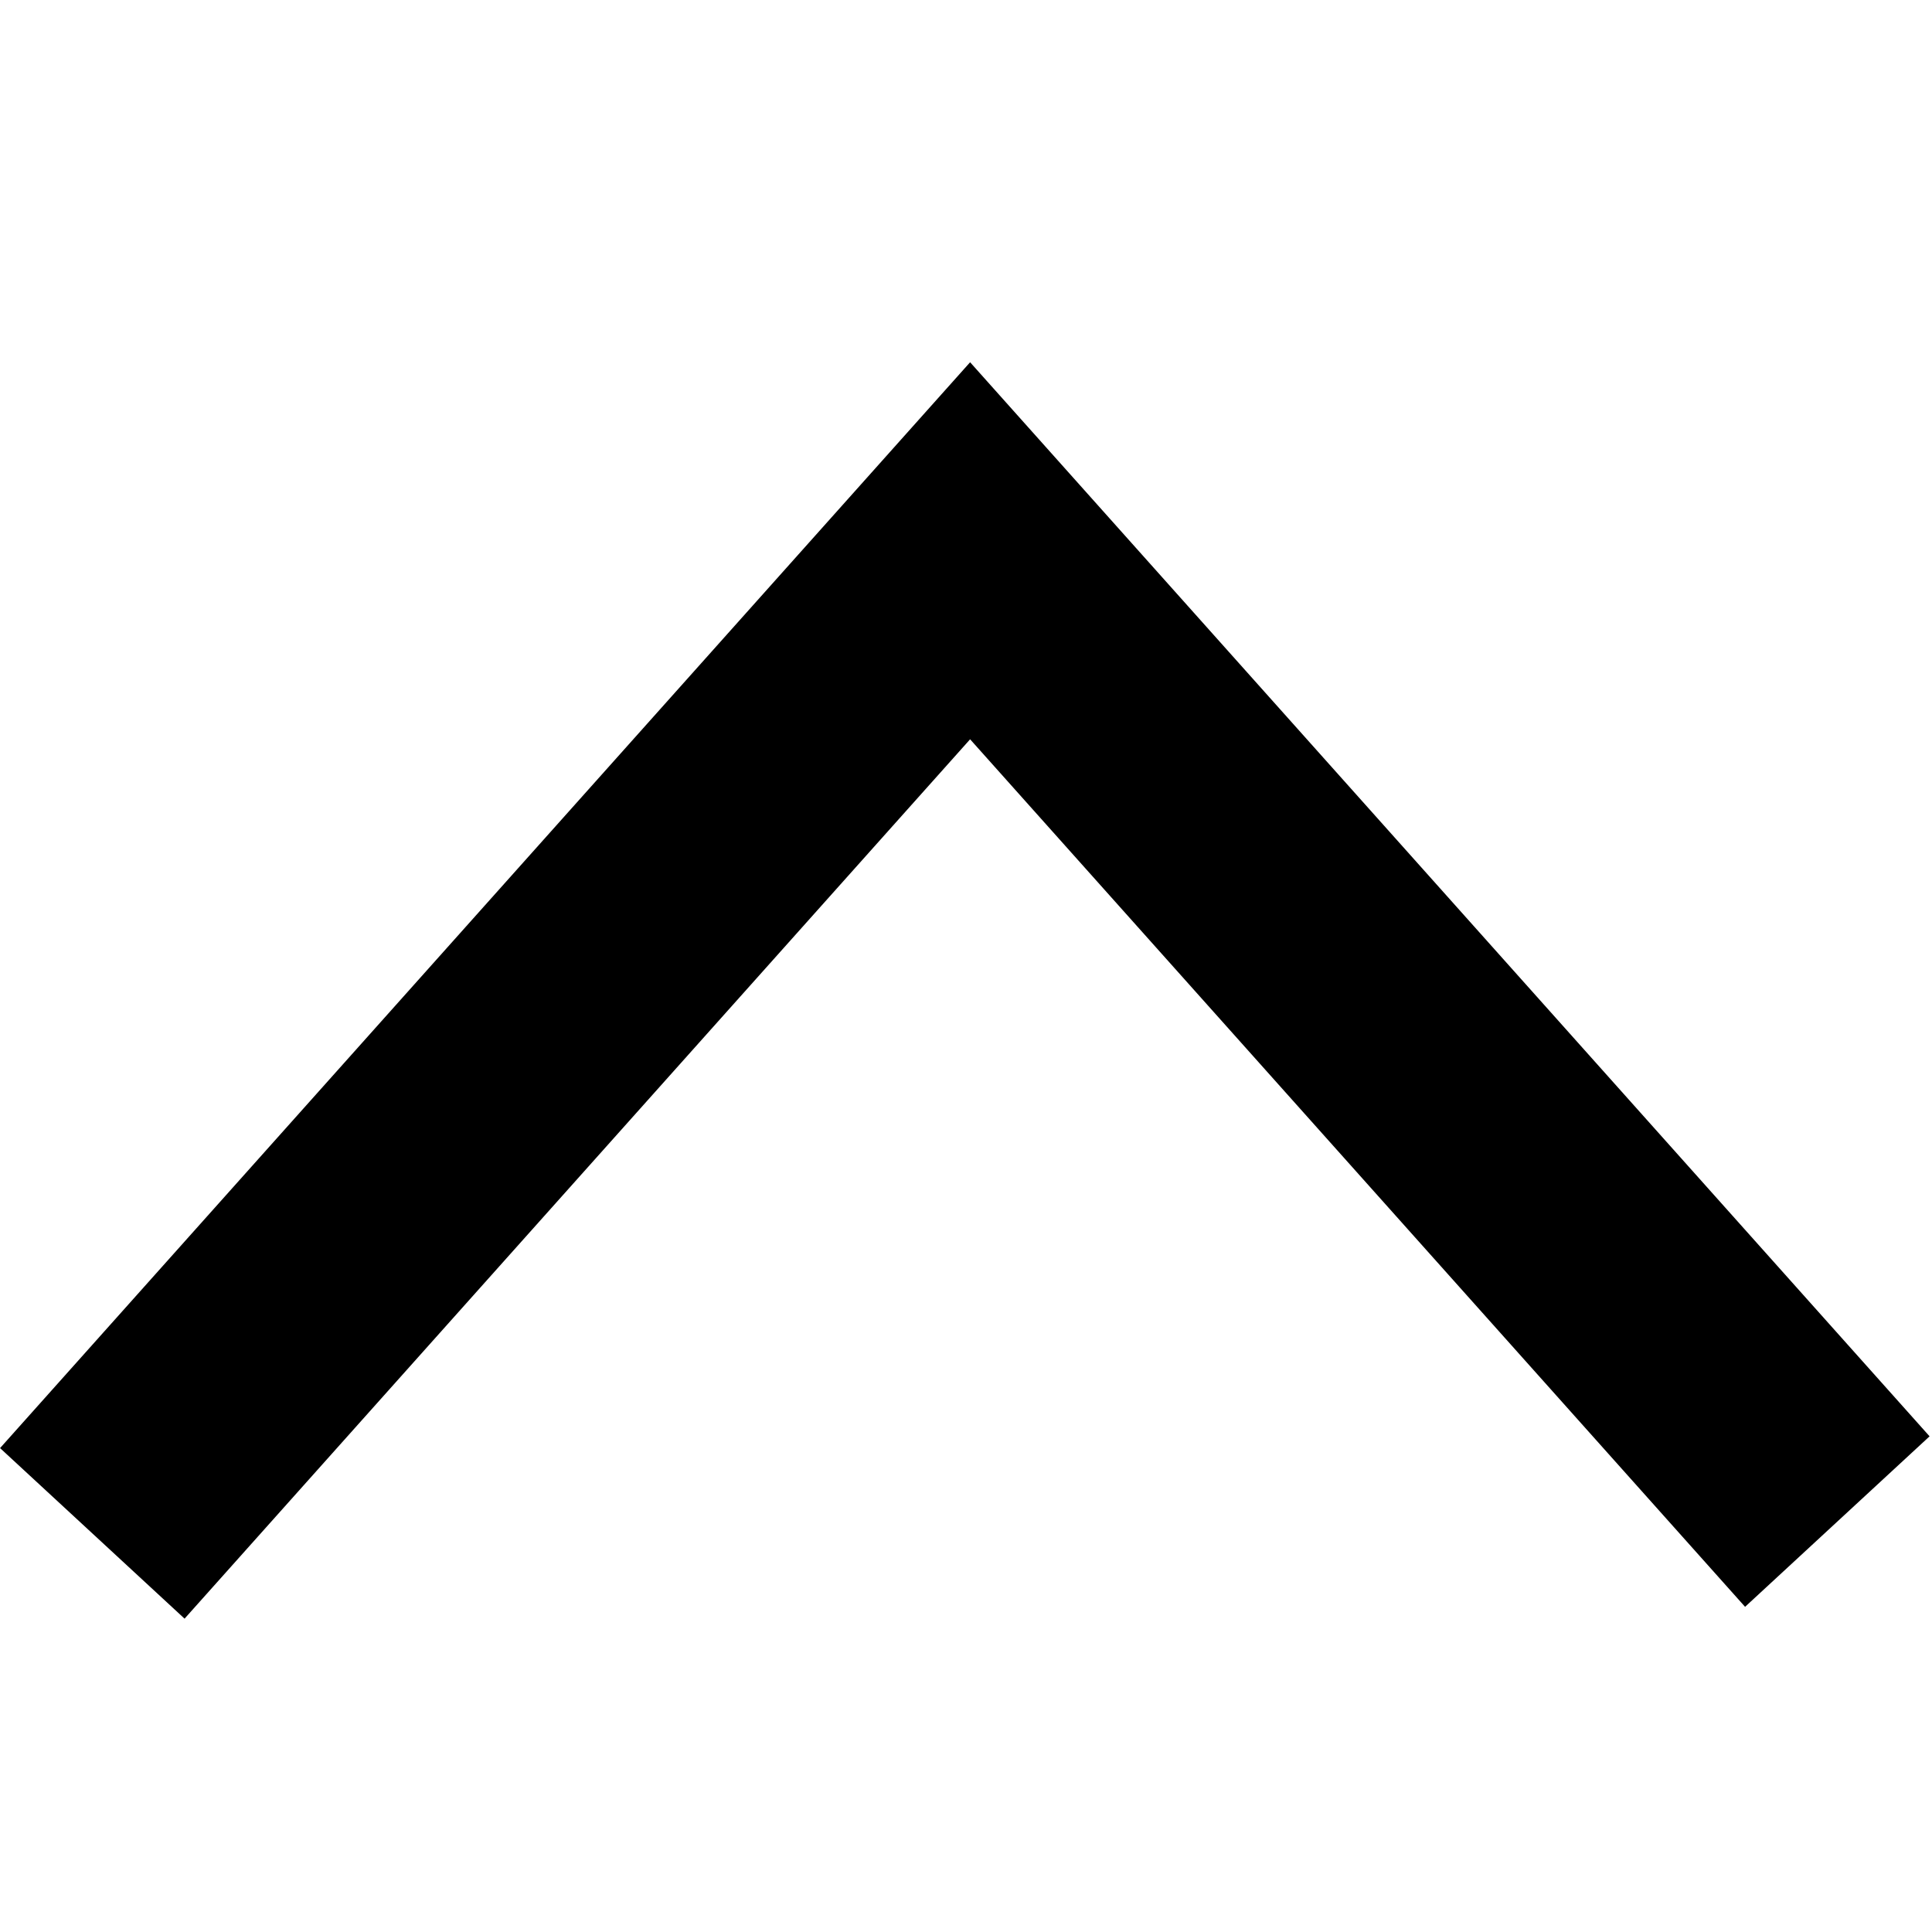
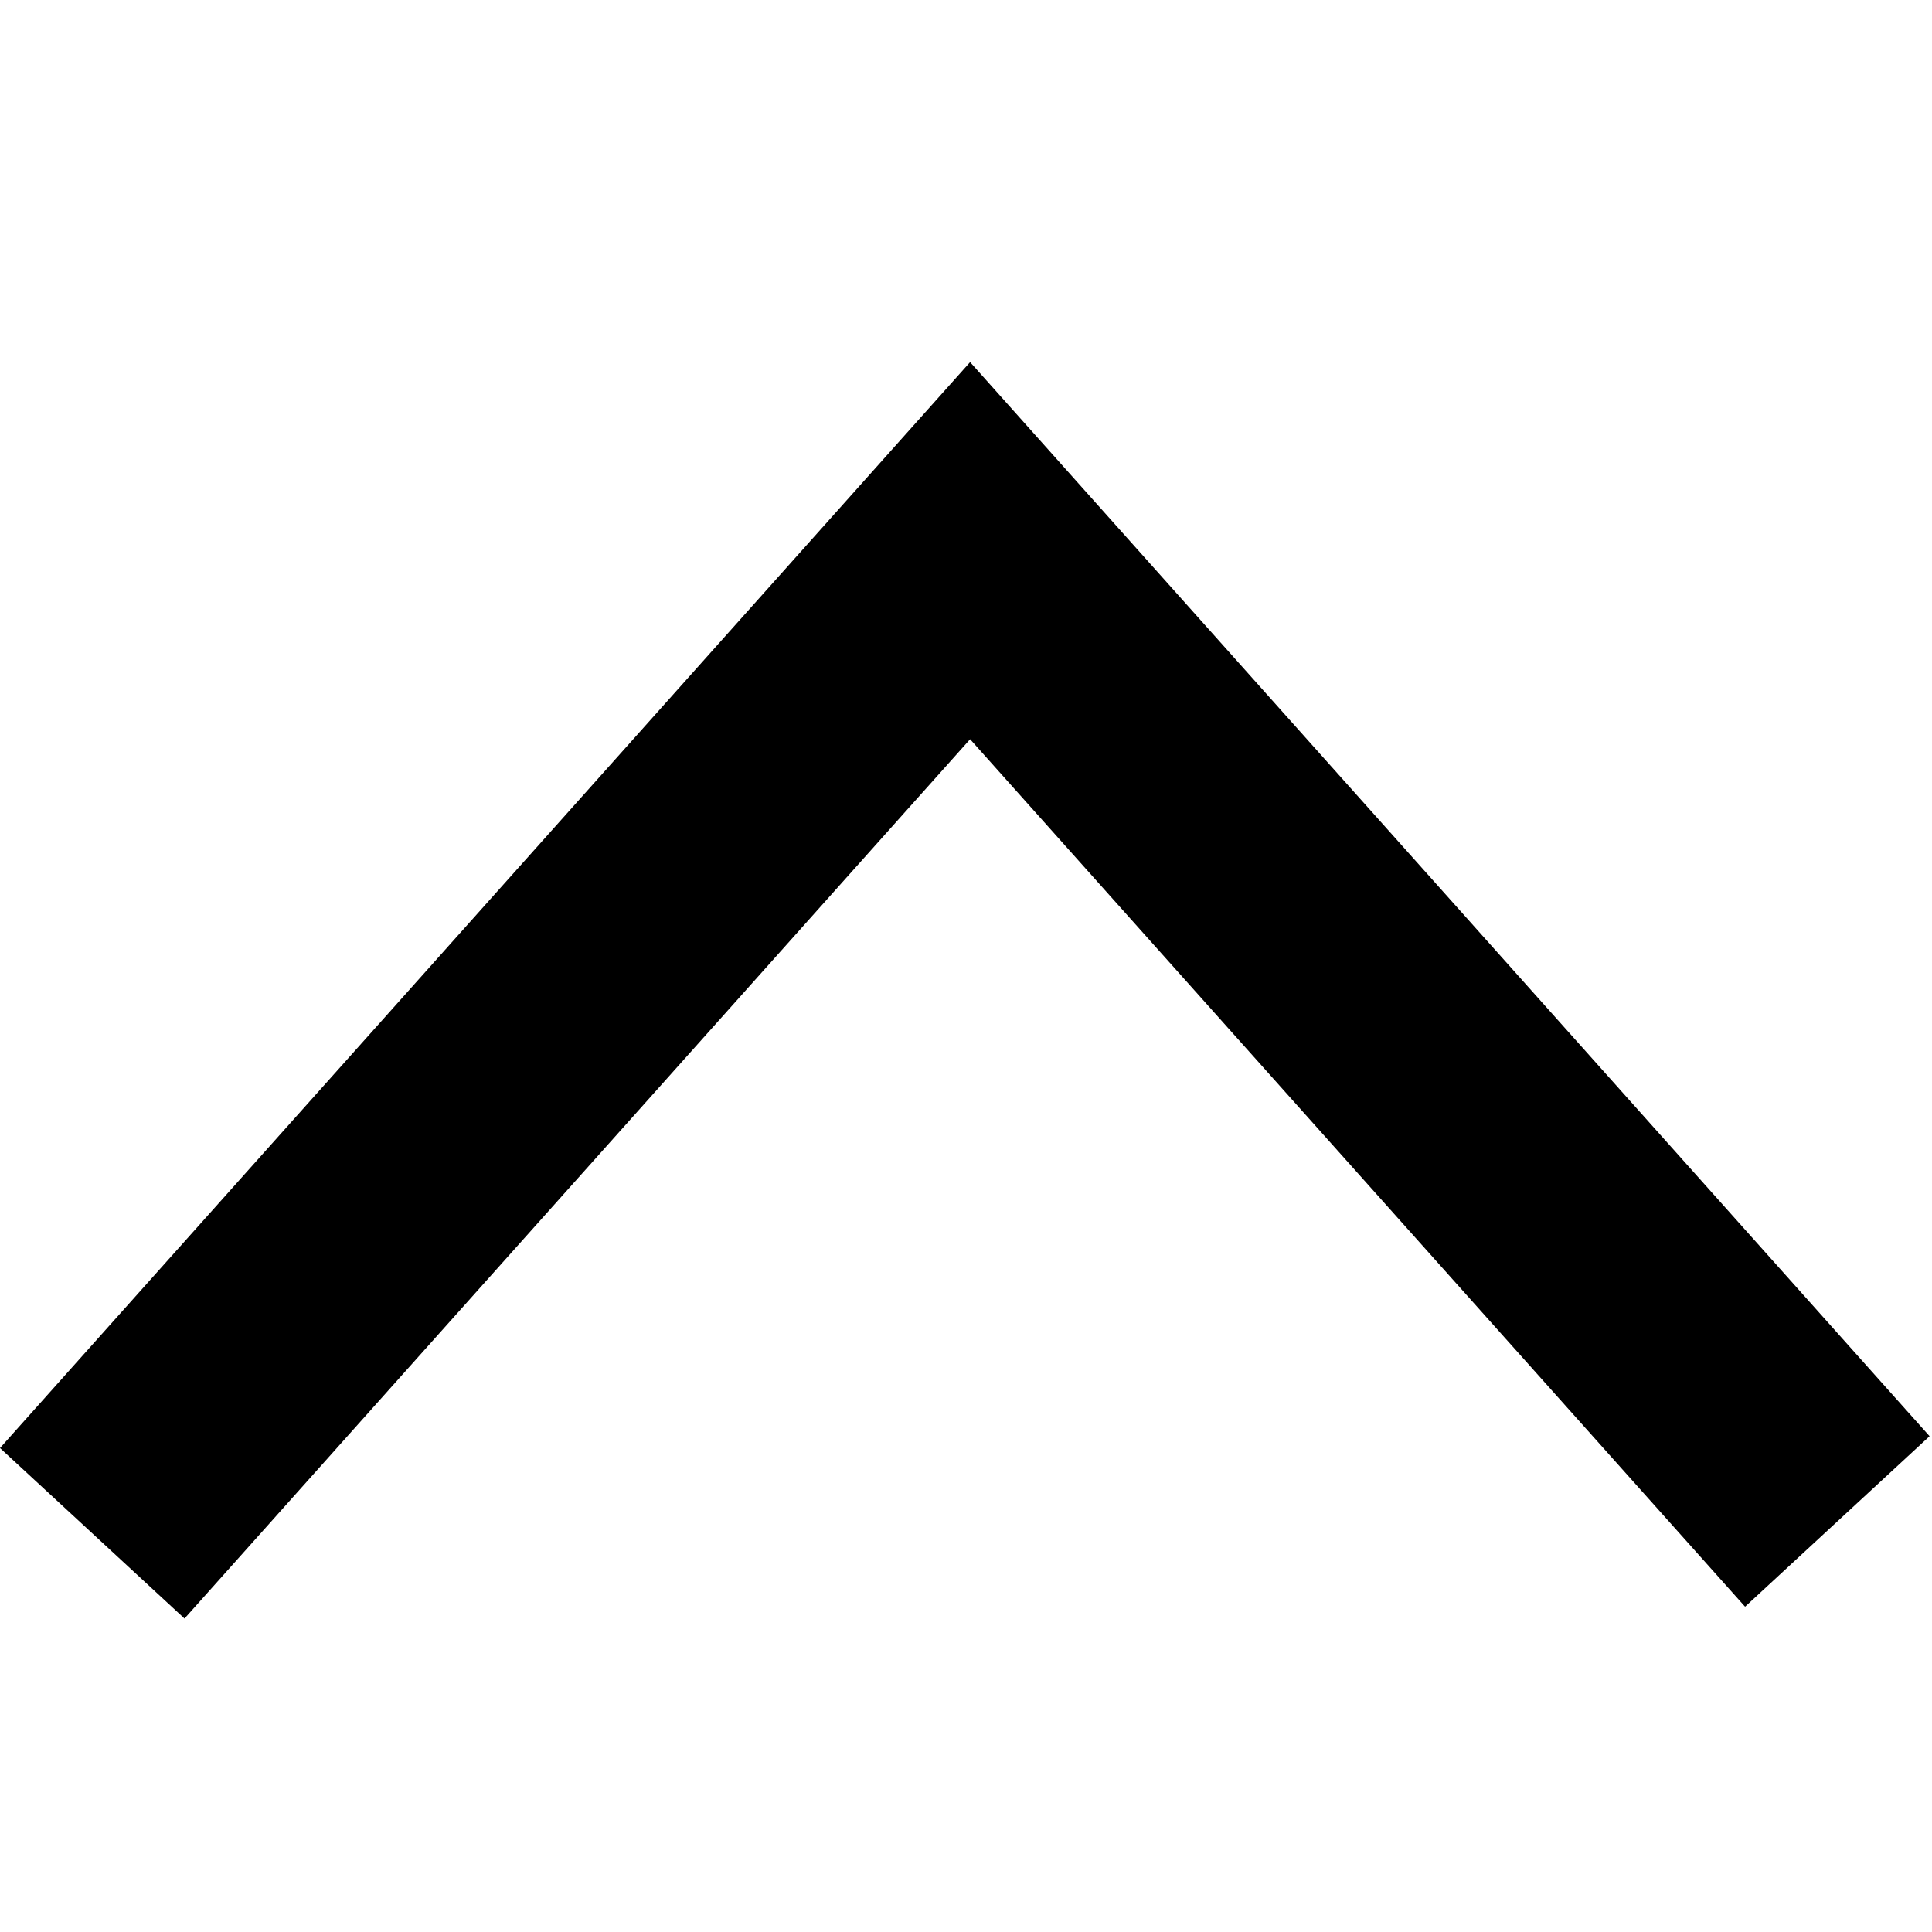
- <svg xmlns="http://www.w3.org/2000/svg" width="32" height="32" viewBox="0 0 32 32">
-   <path d="M28.904 26.614l3.056-2.824L16.068 6 .001 23.985l3.056 2.825 13.011-14.565z" />
+ <svg xmlns="http://www.w3.org/2000/svg" viewBox="0 0 16 16">
+   <path d="M1.528 3.098L0 4.51 7.946 13.405 15.98 4.412 14.452 3 7.946 10.282z" transform="rotate(-180 7.99 8.202)" />
</svg>
